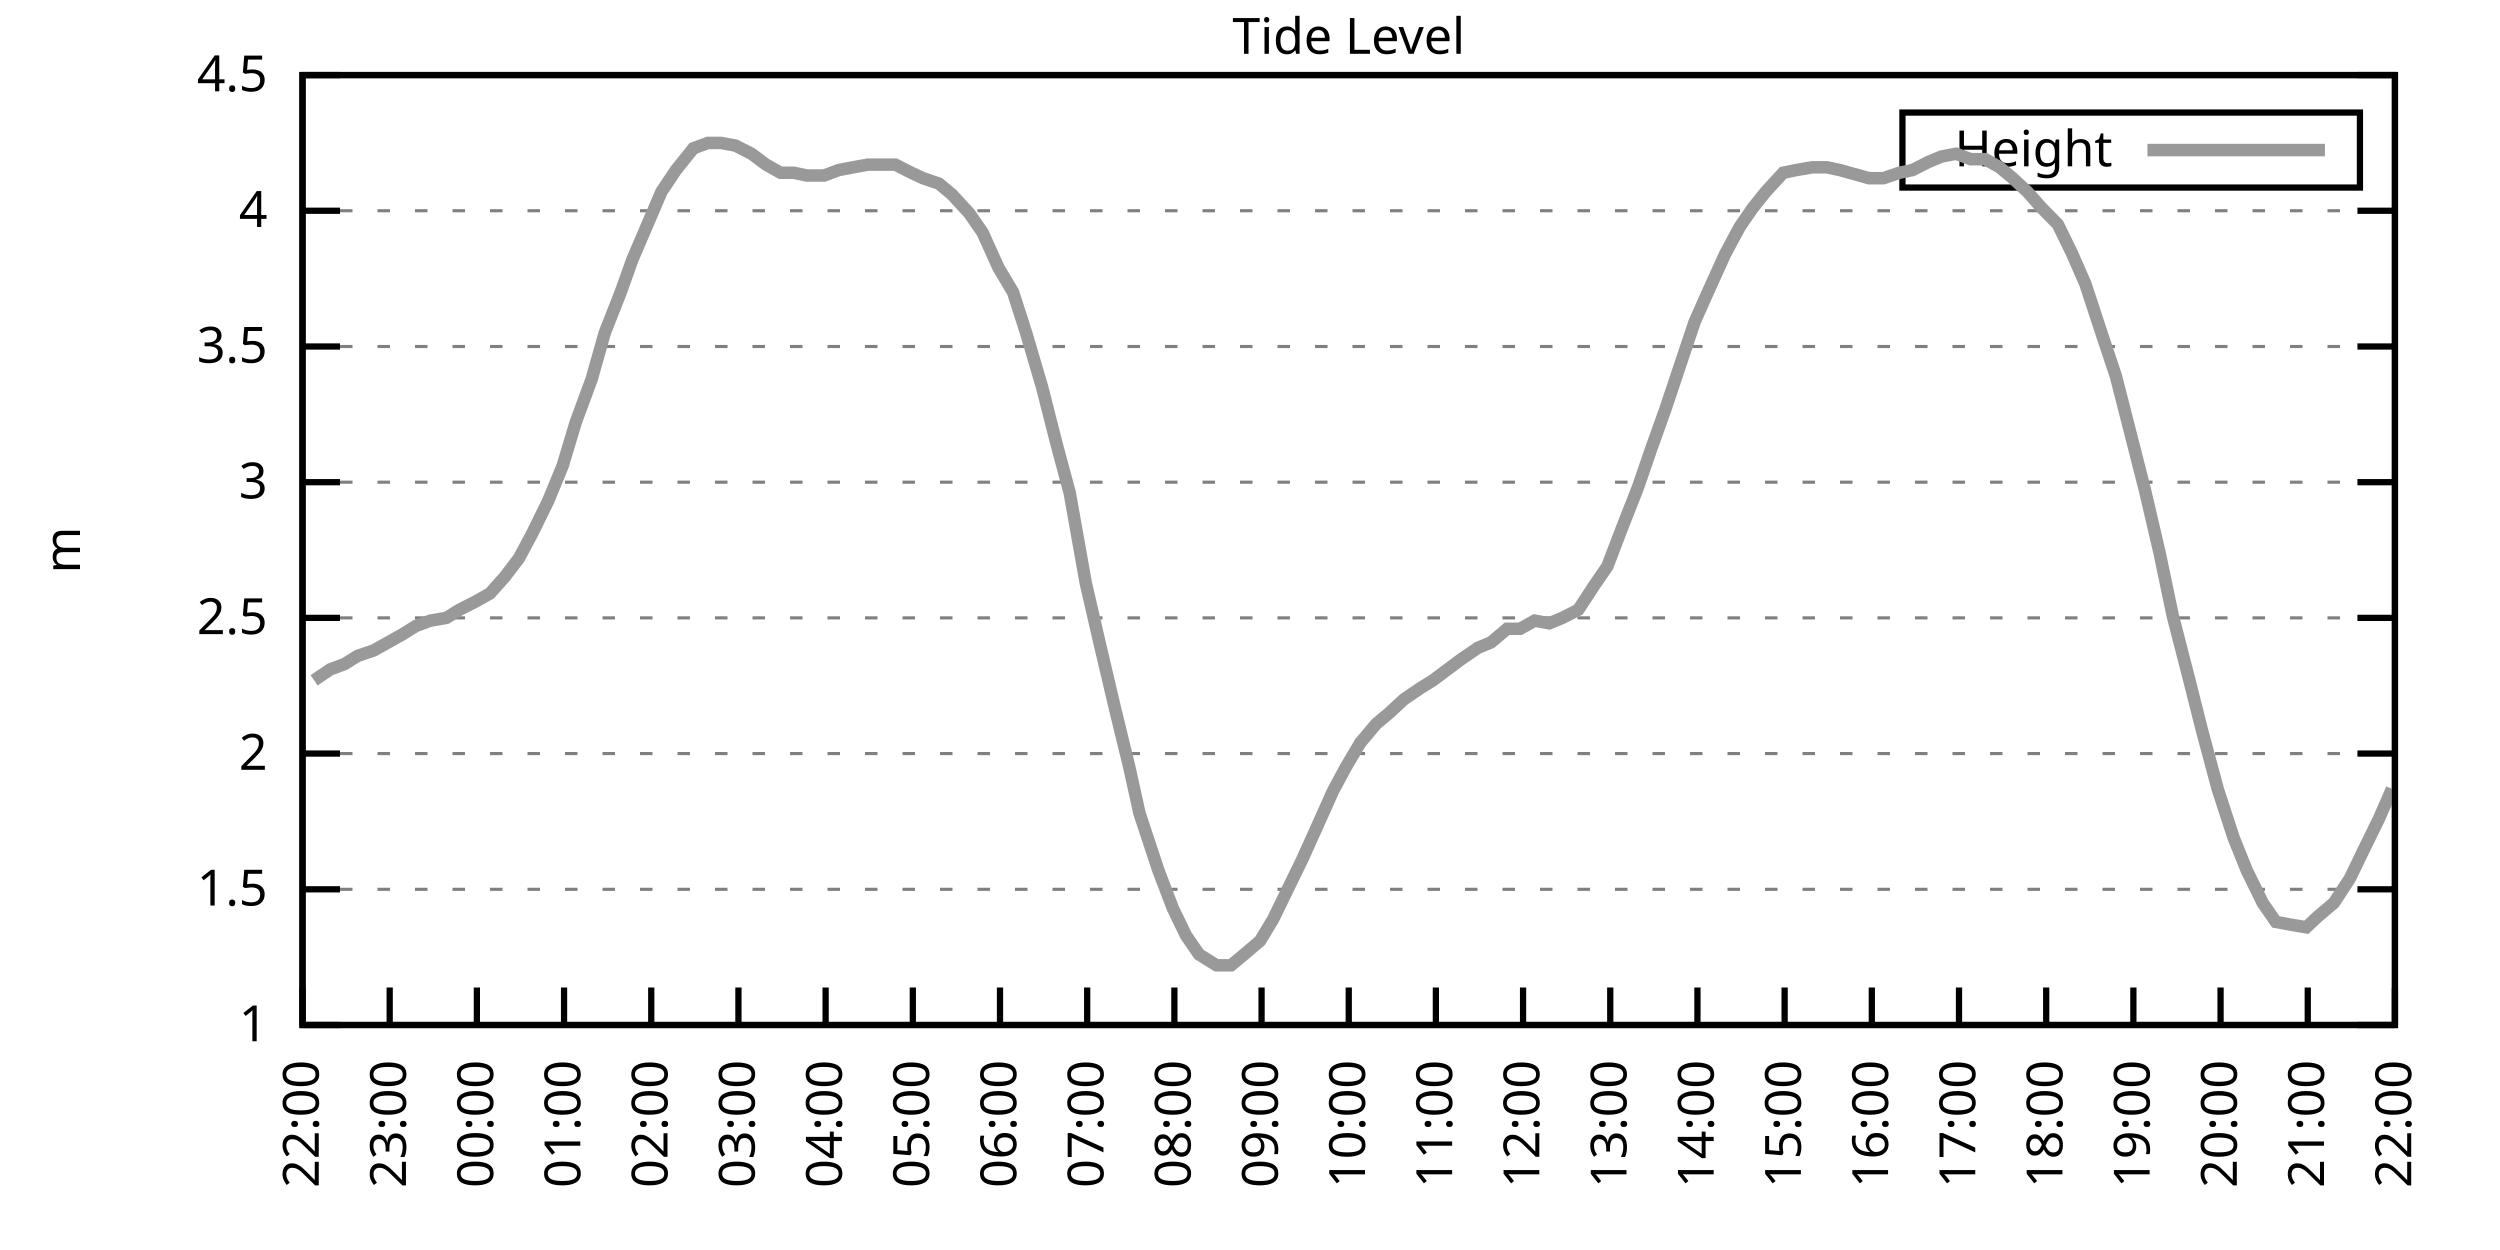
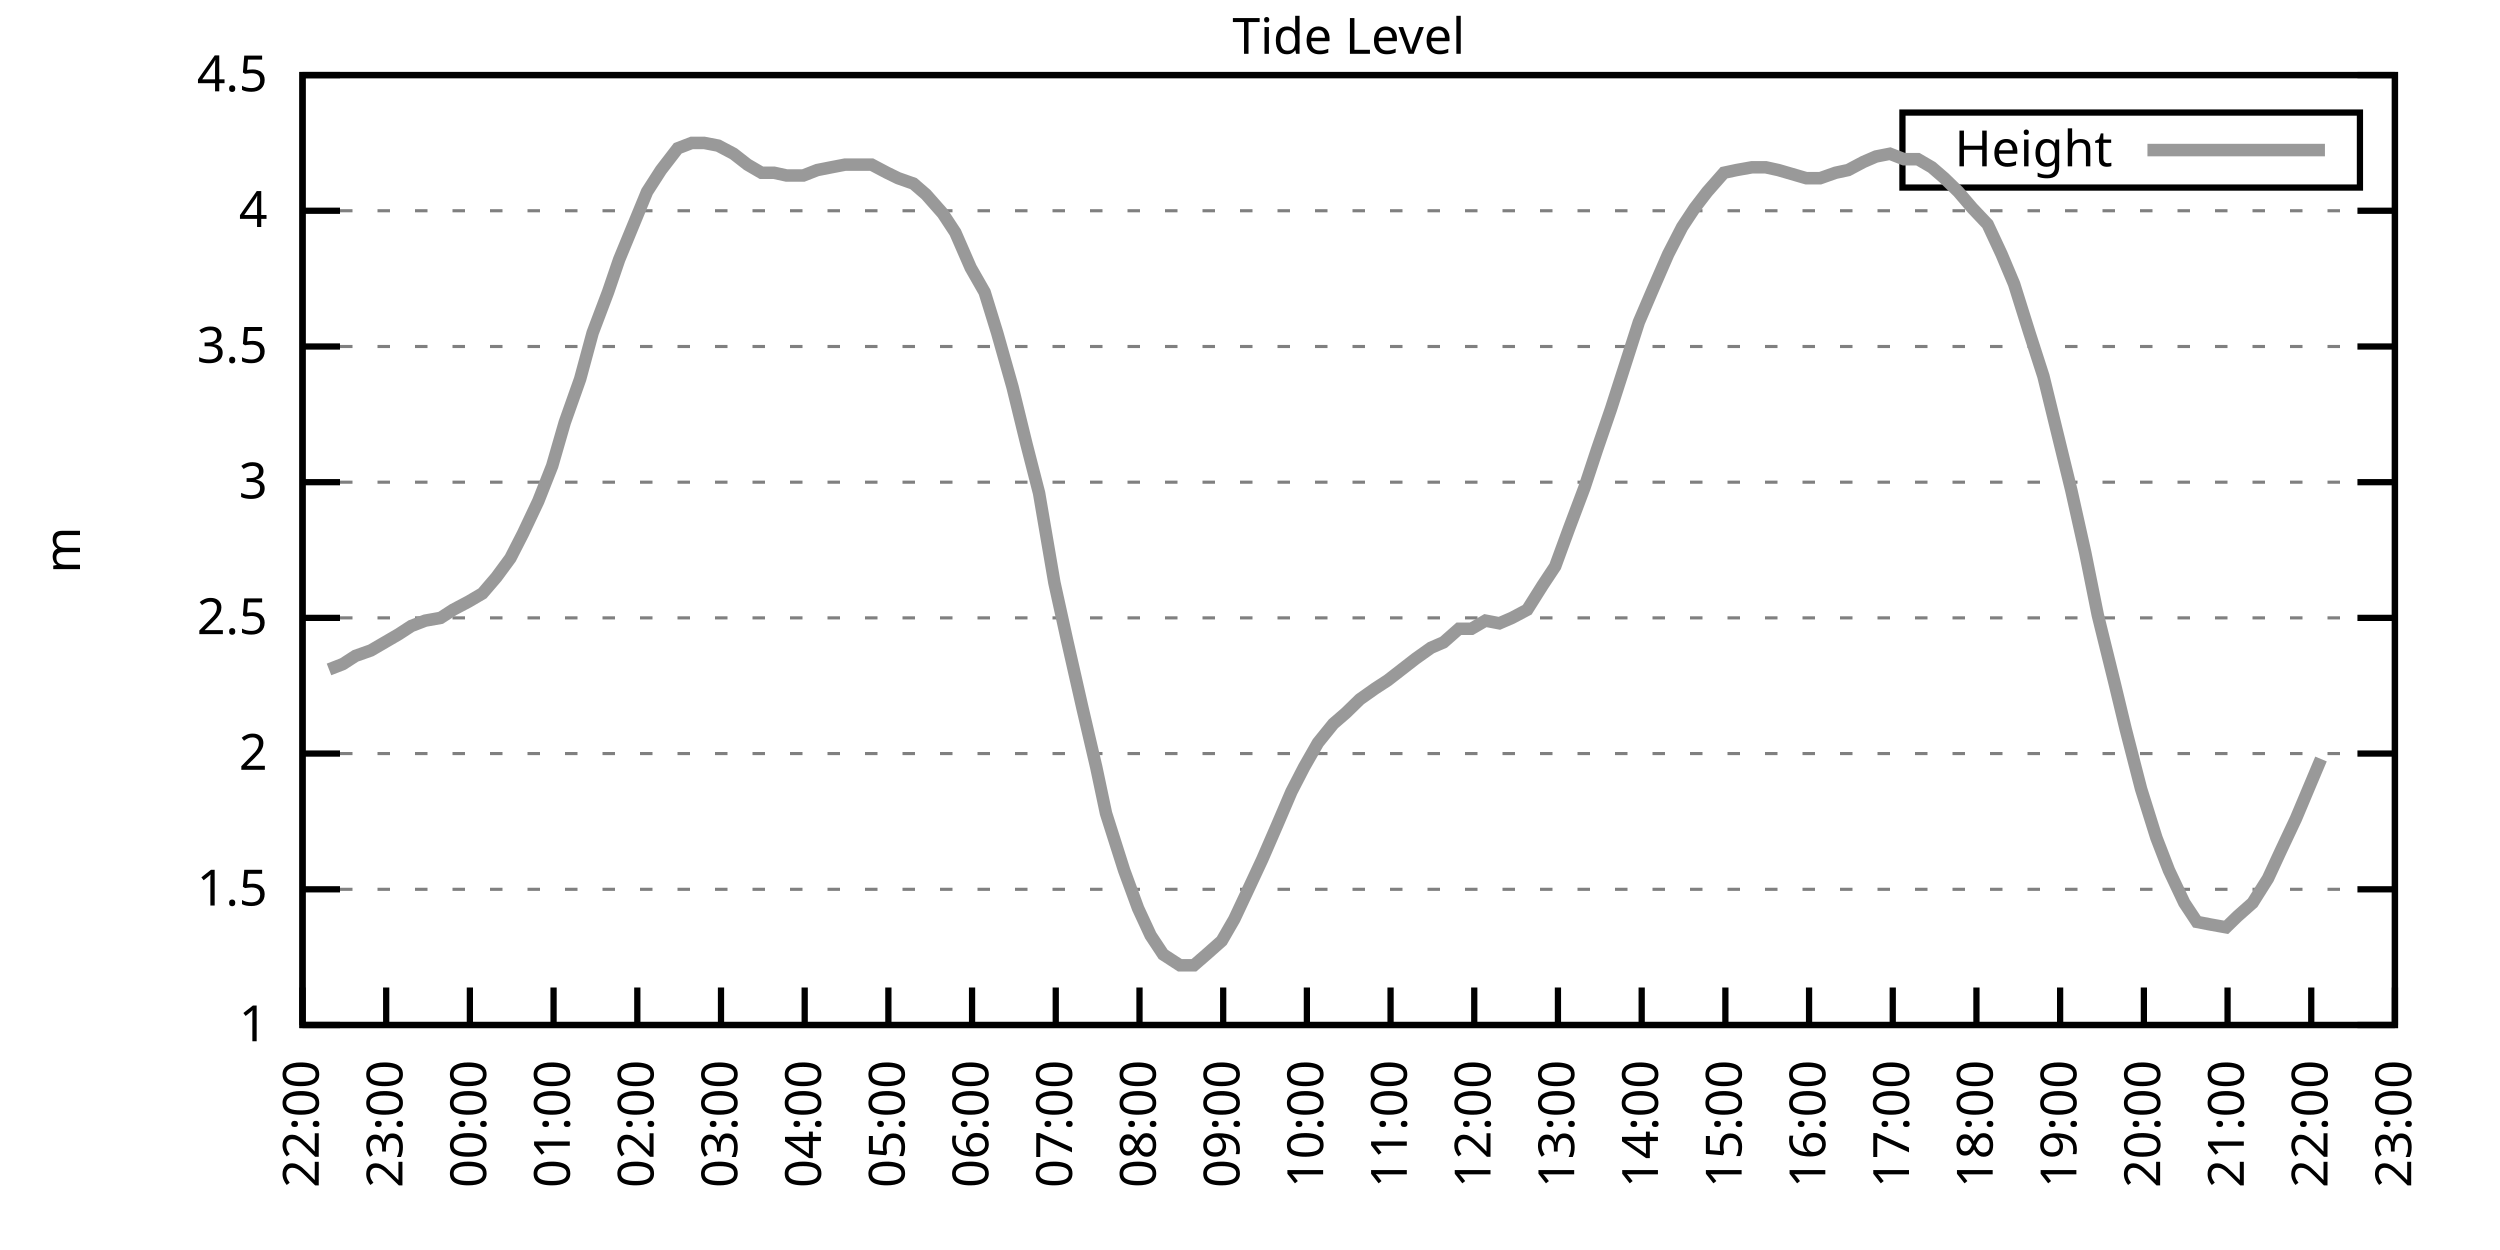
<svg xmlns="http://www.w3.org/2000/svg" xmlns:xlink="http://www.w3.org/1999/xlink" width="400" height="200" viewBox="0 0 400 200">
  <g id="gnuplot_canvas">
    <rect x="0" y="0" width="400" height="200" fill="none" />
    <defs>
      <circle id="gpDot" r="0.5" stroke-width="0.5" stroke="currentColor" />
      <path id="gpPt0" stroke-width="0.333" stroke="currentColor" d="M-1,0 h2 M0,-1 v2" />
      <path id="gpPt1" stroke-width="0.333" stroke="currentColor" d="M-1,-1 L1,1 M1,-1 L-1,1" />
      <path id="gpPt2" stroke-width="0.333" stroke="currentColor" d="M-1,0 L1,0 M0,-1 L0,1 M-1,-1 L1,1 M-1,1 L1,-1" />
      <rect id="gpPt3" stroke-width="0.333" stroke="currentColor" x="-1" y="-1" width="2" height="2" />
      <rect id="gpPt4" stroke-width="0.333" stroke="currentColor" fill="currentColor" x="-1" y="-1" width="2" height="2" />
      <circle id="gpPt5" stroke-width="0.333" stroke="currentColor" cx="0" cy="0" r="1" />
      <use xlink:href="#gpPt5" id="gpPt6" fill="currentColor" stroke="none" />
      <path id="gpPt7" stroke-width="0.333" stroke="currentColor" d="M0,-1.33 L-1.33,0.67 L1.33,0.67 z" />
      <use xlink:href="#gpPt7" id="gpPt8" fill="currentColor" stroke="none" />
      <use xlink:href="#gpPt7" id="gpPt9" stroke="currentColor" transform="rotate(180)" />
      <use xlink:href="#gpPt9" id="gpPt10" fill="currentColor" stroke="none" />
      <use xlink:href="#gpPt3" id="gpPt11" stroke="currentColor" transform="rotate(45)" />
      <use xlink:href="#gpPt11" id="gpPt12" fill="currentColor" stroke="none" />
      <path id="gpPt13" stroke-width="0.333" stroke="currentColor" d="M0,1.330 L1.265,0.411 L0.782,-1.067 L-0.782,-1.076 L-1.265,0.411 z" />
      <use xlink:href="#gpPt13" id="gpPt14" fill="currentColor" stroke="none" />
      <filter id="textbox" filterUnits="objectBoundingBox" x="0" y="0" height="1" width="1">
        <feFlood flood-color="white" flood-opacity="1" result="bgnd" />
        <feComposite in="SourceGraphic" in2="bgnd" operator="atop" />
      </filter>
      <filter id="greybox" filterUnits="objectBoundingBox" x="0" y="0" height="1" width="1">
        <feFlood flood-color="lightgrey" flood-opacity="1" result="grey" />
        <feComposite in="SourceGraphic" in2="grey" operator="atop" />
      </filter>
    </defs>
    <g fill="none" color="white" stroke="currentColor" stroke-width="1.00" stroke-linecap="butt" stroke-linejoin="miter">
</g>
    <g fill="none" color="black" stroke="currentColor" stroke-width="1.00" stroke-linecap="butt" stroke-linejoin="miter">
      <g stroke="none" shape-rendering="crispEdges">
        <polygon fill="rgb(255, 255, 255)" points="48.40,164.00 383.18,164.00 383.18,12.02 48.40,12.02 " />
      </g>
    </g>
    <g fill="none" color="black" stroke="currentColor" stroke-width="1.00" stroke-linecap="butt" stroke-linejoin="miter">
</g>
    <g fill="none" color="black" stroke="black" stroke-width="0.50" stroke-linecap="butt" stroke-linejoin="miter">
</g>
    <g fill="none" color="gray" stroke="currentColor" stroke-width="0.50" stroke-linecap="butt" stroke-linejoin="miter">
      <path stroke="gray" stroke-dasharray="2,4" class="gridline" d="M48.40,164.00 L383.19,164.00  " />
    </g>
    <g fill="none" color="gray" stroke="gray" stroke-width="1.00" stroke-linecap="butt" stroke-linejoin="miter">
</g>
    <g fill="none" color="black" stroke="currentColor" stroke-width="1.00" stroke-linecap="butt" stroke-linejoin="miter">
      <path stroke="black" d="M48.40,164.00 L54.40,164.00 M383.19,164.00 L377.19,164.00  " />
      <g transform="translate(42.80,166.60)" stroke="none" fill="black" font-family="Sans" font-size="8.00" text-anchor="end">
        <text>
          <tspan font-family="Sans"> 1</tspan>
        </text>
      </g>
    </g>
    <g fill="none" color="black" stroke="currentColor" stroke-width="1.00" stroke-linecap="butt" stroke-linejoin="miter">
</g>
    <g fill="none" color="black" stroke="black" stroke-width="0.50" stroke-linecap="butt" stroke-linejoin="miter">
</g>
    <g fill="none" color="gray" stroke="currentColor" stroke-width="0.50" stroke-linecap="butt" stroke-linejoin="miter">
      <path stroke="gray" stroke-dasharray="2,4" class="gridline" d="M48.40,142.29 L383.19,142.29  " />
    </g>
    <g fill="none" color="gray" stroke="gray" stroke-width="1.00" stroke-linecap="butt" stroke-linejoin="miter">
</g>
    <g fill="none" color="black" stroke="currentColor" stroke-width="1.00" stroke-linecap="butt" stroke-linejoin="miter">
      <path stroke="black" d="M48.40,142.29 L54.40,142.29 M383.19,142.29 L377.19,142.29  " />
      <g transform="translate(42.80,144.89)" stroke="none" fill="black" font-family="Sans" font-size="8.00" text-anchor="end">
        <text>
          <tspan font-family="Sans"> 1.5</tspan>
        </text>
      </g>
    </g>
    <g fill="none" color="black" stroke="currentColor" stroke-width="1.00" stroke-linecap="butt" stroke-linejoin="miter">
</g>
    <g fill="none" color="black" stroke="black" stroke-width="0.50" stroke-linecap="butt" stroke-linejoin="miter">
</g>
    <g fill="none" color="gray" stroke="currentColor" stroke-width="0.50" stroke-linecap="butt" stroke-linejoin="miter">
      <path stroke="gray" stroke-dasharray="2,4" class="gridline" d="M48.40,120.57 L383.19,120.57  " />
    </g>
    <g fill="none" color="gray" stroke="gray" stroke-width="1.00" stroke-linecap="butt" stroke-linejoin="miter">
</g>
    <g fill="none" color="black" stroke="currentColor" stroke-width="1.00" stroke-linecap="butt" stroke-linejoin="miter">
      <path stroke="black" d="M48.40,120.57 L54.40,120.57 M383.19,120.57 L377.19,120.57  " />
      <g transform="translate(42.80,123.17)" stroke="none" fill="black" font-family="Sans" font-size="8.00" text-anchor="end">
        <text>
          <tspan font-family="Sans"> 2</tspan>
        </text>
      </g>
    </g>
    <g fill="none" color="black" stroke="currentColor" stroke-width="1.00" stroke-linecap="butt" stroke-linejoin="miter">
</g>
    <g fill="none" color="black" stroke="black" stroke-width="0.50" stroke-linecap="butt" stroke-linejoin="miter">
</g>
    <g fill="none" color="gray" stroke="currentColor" stroke-width="0.50" stroke-linecap="butt" stroke-linejoin="miter">
      <path stroke="gray" stroke-dasharray="2,4" class="gridline" d="M48.40,98.86 L383.19,98.86  " />
    </g>
    <g fill="none" color="gray" stroke="gray" stroke-width="1.00" stroke-linecap="butt" stroke-linejoin="miter">
</g>
    <g fill="none" color="black" stroke="currentColor" stroke-width="1.00" stroke-linecap="butt" stroke-linejoin="miter">
      <path stroke="black" d="M48.40,98.86 L54.40,98.86 M383.19,98.86 L377.19,98.86  " />
      <g transform="translate(42.80,101.46)" stroke="none" fill="black" font-family="Sans" font-size="8.00" text-anchor="end">
        <text>
          <tspan font-family="Sans"> 2.5</tspan>
        </text>
      </g>
    </g>
    <g fill="none" color="black" stroke="currentColor" stroke-width="1.00" stroke-linecap="butt" stroke-linejoin="miter">
</g>
    <g fill="none" color="black" stroke="black" stroke-width="0.50" stroke-linecap="butt" stroke-linejoin="miter">
</g>
    <g fill="none" color="gray" stroke="currentColor" stroke-width="0.50" stroke-linecap="butt" stroke-linejoin="miter">
      <path stroke="gray" stroke-dasharray="2,4" class="gridline" d="M48.40,77.15 L383.19,77.15  " />
    </g>
    <g fill="none" color="gray" stroke="gray" stroke-width="1.00" stroke-linecap="butt" stroke-linejoin="miter">
</g>
    <g fill="none" color="black" stroke="currentColor" stroke-width="1.00" stroke-linecap="butt" stroke-linejoin="miter">
      <path stroke="black" d="M48.40,77.15 L54.40,77.15 M383.19,77.15 L377.19,77.15  " />
      <g transform="translate(42.80,79.75)" stroke="none" fill="black" font-family="Sans" font-size="8.00" text-anchor="end">
        <text>
          <tspan font-family="Sans"> 3</tspan>
        </text>
      </g>
    </g>
    <g fill="none" color="black" stroke="currentColor" stroke-width="1.00" stroke-linecap="butt" stroke-linejoin="miter">
</g>
    <g fill="none" color="black" stroke="black" stroke-width="0.50" stroke-linecap="butt" stroke-linejoin="miter">
</g>
    <g fill="none" color="gray" stroke="currentColor" stroke-width="0.50" stroke-linecap="butt" stroke-linejoin="miter">
      <path stroke="gray" stroke-dasharray="2,4" class="gridline" d="M48.40,55.44 L383.19,55.44  " />
    </g>
    <g fill="none" color="gray" stroke="gray" stroke-width="1.00" stroke-linecap="butt" stroke-linejoin="miter">
</g>
    <g fill="none" color="black" stroke="currentColor" stroke-width="1.00" stroke-linecap="butt" stroke-linejoin="miter">
      <path stroke="black" d="M48.40,55.44 L54.40,55.44 M383.19,55.44 L377.19,55.44  " />
      <g transform="translate(42.80,58.04)" stroke="none" fill="black" font-family="Sans" font-size="8.00" text-anchor="end">
        <text>
          <tspan font-family="Sans"> 3.5</tspan>
        </text>
      </g>
    </g>
    <g fill="none" color="black" stroke="currentColor" stroke-width="1.00" stroke-linecap="butt" stroke-linejoin="miter">
</g>
    <g fill="none" color="black" stroke="black" stroke-width="0.50" stroke-linecap="butt" stroke-linejoin="miter">
</g>
    <g fill="none" color="gray" stroke="currentColor" stroke-width="0.50" stroke-linecap="butt" stroke-linejoin="miter">
      <path stroke="gray" stroke-dasharray="2,4" class="gridline" d="M48.40,33.72 L383.19,33.72  " />
    </g>
    <g fill="none" color="gray" stroke="gray" stroke-width="1.00" stroke-linecap="butt" stroke-linejoin="miter">
</g>
    <g fill="none" color="black" stroke="currentColor" stroke-width="1.00" stroke-linecap="butt" stroke-linejoin="miter">
      <path stroke="black" d="M48.40,33.72 L54.40,33.72 M383.19,33.72 L377.19,33.72  " />
      <g transform="translate(42.80,36.32)" stroke="none" fill="black" font-family="Sans" font-size="8.00" text-anchor="end">
        <text>
          <tspan font-family="Sans"> 4</tspan>
        </text>
      </g>
    </g>
    <g fill="none" color="black" stroke="currentColor" stroke-width="1.00" stroke-linecap="butt" stroke-linejoin="miter">
</g>
    <g fill="none" color="black" stroke="black" stroke-width="0.50" stroke-linecap="butt" stroke-linejoin="miter">
</g>
    <g fill="none" color="gray" stroke="currentColor" stroke-width="0.50" stroke-linecap="butt" stroke-linejoin="miter">
      <path stroke="gray" stroke-dasharray="2,4" class="gridline" d="M48.40,12.01 L383.19,12.01  " />
    </g>
    <g fill="none" color="gray" stroke="gray" stroke-width="1.00" stroke-linecap="butt" stroke-linejoin="miter">
</g>
    <g fill="none" color="black" stroke="currentColor" stroke-width="1.00" stroke-linecap="butt" stroke-linejoin="miter">
      <path stroke="black" d="M48.40,12.01 L54.40,12.01 M383.19,12.01 L377.19,12.01  " />
      <g transform="translate(42.80,14.61)" stroke="none" fill="black" font-family="Sans" font-size="8.00" text-anchor="end">
        <text>
          <tspan font-family="Sans"> 4.5</tspan>
        </text>
      </g>
    </g>
    <g fill="none" color="black" stroke="currentColor" stroke-width="1.00" stroke-linecap="butt" stroke-linejoin="miter">
      <path stroke="black" d="M48.40,164.00 L48.40,158.00  " />
      <g transform="translate(51.00,169.60) rotate(270.00)" stroke="none" fill="black" font-family="Sans" font-size="8.00" text-anchor="end">
        <text>
          <tspan font-family="Sans">22:00</tspan>
        </text>
      </g>
    </g>
    <g fill="none" color="black" stroke="currentColor" stroke-width="1.00" stroke-linecap="butt" stroke-linejoin="miter">
-       <path stroke="black" d="M62.35,164.00 L62.35,158.00  " />
-       <g transform="translate(64.95,169.60) rotate(270.00)" stroke="none" fill="black" font-family="Sans" font-size="8.00" text-anchor="end">
+       <path stroke="black" d="M61.79,164.00 L61.79,158.00  " />
+       <g transform="translate(64.39,169.60) rotate(270.00)" stroke="none" fill="black" font-family="Sans" font-size="8.00" text-anchor="end">
        <text>
          <tspan font-family="Sans">23:00</tspan>
        </text>
      </g>
    </g>
    <g fill="none" color="black" stroke="currentColor" stroke-width="1.00" stroke-linecap="butt" stroke-linejoin="miter">
-       <path stroke="black" d="M76.30,164.00 L76.30,158.00  " />
-       <g transform="translate(78.90,169.60) rotate(270.00)" stroke="none" fill="black" font-family="Sans" font-size="8.00" text-anchor="end">
+       <path stroke="black" d="M75.18,164.00 L75.18,158.00  " />
+       <g transform="translate(77.78,169.60) rotate(270.00)" stroke="none" fill="black" font-family="Sans" font-size="8.00" text-anchor="end">
        <text>
          <tspan font-family="Sans">00:00</tspan>
        </text>
      </g>
    </g>
    <g fill="none" color="black" stroke="currentColor" stroke-width="1.00" stroke-linecap="butt" stroke-linejoin="miter">
-       <path stroke="black" d="M90.25,164.00 L90.25,158.00  " />
-       <g transform="translate(92.85,169.60) rotate(270.00)" stroke="none" fill="black" font-family="Sans" font-size="8.00" text-anchor="end">
+       <path stroke="black" d="M88.57,164.00 L88.57,158.00  " />
+       <g transform="translate(91.17,169.60) rotate(270.00)" stroke="none" fill="black" font-family="Sans" font-size="8.00" text-anchor="end">
        <text>
          <tspan font-family="Sans">01:00</tspan>
        </text>
      </g>
    </g>
    <g fill="none" color="black" stroke="currentColor" stroke-width="1.00" stroke-linecap="butt" stroke-linejoin="miter">
-       <path stroke="black" d="M104.20,164.00 L104.20,158.00  " />
-       <g transform="translate(106.80,169.60) rotate(270.00)" stroke="none" fill="black" font-family="Sans" font-size="8.00" text-anchor="end">
+       <path stroke="black" d="M101.97,164.00 L101.97,158.00  " />
+       <g transform="translate(104.57,169.60) rotate(270.00)" stroke="none" fill="black" font-family="Sans" font-size="8.00" text-anchor="end">
        <text>
          <tspan font-family="Sans">02:00</tspan>
        </text>
      </g>
    </g>
    <g fill="none" color="black" stroke="currentColor" stroke-width="1.00" stroke-linecap="butt" stroke-linejoin="miter">
-       <path stroke="black" d="M118.15,164.00 L118.15,158.00  " />
-       <g transform="translate(120.75,169.60) rotate(270.00)" stroke="none" fill="black" font-family="Sans" font-size="8.00" text-anchor="end">
+       <path stroke="black" d="M115.36,164.00 L115.36,158.00  " />
+       <g transform="translate(117.96,169.60) rotate(270.00)" stroke="none" fill="black" font-family="Sans" font-size="8.00" text-anchor="end">
        <text>
          <tspan font-family="Sans">03:00</tspan>
        </text>
      </g>
    </g>
    <g fill="none" color="black" stroke="currentColor" stroke-width="1.00" stroke-linecap="butt" stroke-linejoin="miter">
-       <path stroke="black" d="M132.10,164.00 L132.10,158.00  " />
-       <g transform="translate(134.70,169.60) rotate(270.00)" stroke="none" fill="black" font-family="Sans" font-size="8.00" text-anchor="end">
+       <path stroke="black" d="M128.75,164.00 L128.75,158.00  " />
+       <g transform="translate(131.35,169.60) rotate(270.00)" stroke="none" fill="black" font-family="Sans" font-size="8.00" text-anchor="end">
        <text>
          <tspan font-family="Sans">04:00</tspan>
        </text>
      </g>
    </g>
    <g fill="none" color="black" stroke="currentColor" stroke-width="1.00" stroke-linecap="butt" stroke-linejoin="miter">
-       <path stroke="black" d="M146.05,164.00 L146.05,158.00  " />
-       <g transform="translate(148.65,169.60) rotate(270.00)" stroke="none" fill="black" font-family="Sans" font-size="8.00" text-anchor="end">
+       <path stroke="black" d="M142.14,164.00 L142.14,158.00  " />
+       <g transform="translate(144.74,169.60) rotate(270.00)" stroke="none" fill="black" font-family="Sans" font-size="8.00" text-anchor="end">
        <text>
          <tspan font-family="Sans">05:00</tspan>
        </text>
      </g>
    </g>
    <g fill="none" color="black" stroke="currentColor" stroke-width="1.00" stroke-linecap="butt" stroke-linejoin="miter">
-       <path stroke="black" d="M160.00,164.00 L160.00,158.00  " />
-       <g transform="translate(162.60,169.60) rotate(270.00)" stroke="none" fill="black" font-family="Sans" font-size="8.00" text-anchor="end">
+       <path stroke="black" d="M155.53,164.00 L155.53,158.00  " />
+       <g transform="translate(158.13,169.60) rotate(270.00)" stroke="none" fill="black" font-family="Sans" font-size="8.00" text-anchor="end">
        <text>
          <tspan font-family="Sans">06:00</tspan>
        </text>
      </g>
    </g>
    <g fill="none" color="black" stroke="currentColor" stroke-width="1.00" stroke-linecap="butt" stroke-linejoin="miter">
-       <path stroke="black" d="M173.95,164.00 L173.95,158.00  " />
-       <g transform="translate(176.55,169.60) rotate(270.00)" stroke="none" fill="black" font-family="Sans" font-size="8.00" text-anchor="end">
+       <path stroke="black" d="M168.92,164.00 L168.92,158.00  " />
+       <g transform="translate(171.52,169.60) rotate(270.00)" stroke="none" fill="black" font-family="Sans" font-size="8.00" text-anchor="end">
        <text>
          <tspan font-family="Sans">07:00</tspan>
        </text>
      </g>
    </g>
    <g fill="none" color="black" stroke="currentColor" stroke-width="1.00" stroke-linecap="butt" stroke-linejoin="miter">
-       <path stroke="black" d="M187.90,164.00 L187.90,158.00  " />
-       <g transform="translate(190.50,169.60) rotate(270.00)" stroke="none" fill="black" font-family="Sans" font-size="8.00" text-anchor="end">
+       <path stroke="black" d="M182.32,164.00 L182.32,158.00  " />
+       <g transform="translate(184.92,169.60) rotate(270.00)" stroke="none" fill="black" font-family="Sans" font-size="8.00" text-anchor="end">
        <text>
          <tspan font-family="Sans">08:00</tspan>
        </text>
      </g>
    </g>
    <g fill="none" color="black" stroke="currentColor" stroke-width="1.00" stroke-linecap="butt" stroke-linejoin="miter">
-       <path stroke="black" d="M201.85,164.00 L201.85,158.00  " />
-       <g transform="translate(204.45,169.60) rotate(270.00)" stroke="none" fill="black" font-family="Sans" font-size="8.00" text-anchor="end">
+       <path stroke="black" d="M195.71,164.00 L195.71,158.00  " />
+       <g transform="translate(198.31,169.60) rotate(270.00)" stroke="none" fill="black" font-family="Sans" font-size="8.00" text-anchor="end">
        <text>
          <tspan font-family="Sans">09:00</tspan>
        </text>
      </g>
    </g>
    <g fill="none" color="black" stroke="currentColor" stroke-width="1.00" stroke-linecap="butt" stroke-linejoin="miter">
-       <path stroke="black" d="M215.80,164.00 L215.80,158.00  " />
-       <g transform="translate(218.40,169.60) rotate(270.00)" stroke="none" fill="black" font-family="Sans" font-size="8.00" text-anchor="end">
+       <path stroke="black" d="M209.10,164.00 L209.10,158.00  " />
+       <g transform="translate(211.70,169.60) rotate(270.00)" stroke="none" fill="black" font-family="Sans" font-size="8.00" text-anchor="end">
        <text>
          <tspan font-family="Sans">10:00</tspan>
        </text>
      </g>
    </g>
    <g fill="none" color="black" stroke="currentColor" stroke-width="1.00" stroke-linecap="butt" stroke-linejoin="miter">
-       <path stroke="black" d="M229.74,164.00 L229.74,158.00  " />
-       <g transform="translate(232.34,169.60) rotate(270.00)" stroke="none" fill="black" font-family="Sans" font-size="8.00" text-anchor="end">
+       <path stroke="black" d="M222.49,164.00 L222.49,158.00  " />
+       <g transform="translate(225.09,169.60) rotate(270.00)" stroke="none" fill="black" font-family="Sans" font-size="8.00" text-anchor="end">
        <text>
          <tspan font-family="Sans">11:00</tspan>
        </text>
      </g>
    </g>
    <g fill="none" color="black" stroke="currentColor" stroke-width="1.00" stroke-linecap="butt" stroke-linejoin="miter">
-       <path stroke="black" d="M243.69,164.00 L243.69,158.00  " />
-       <g transform="translate(246.29,169.60) rotate(270.00)" stroke="none" fill="black" font-family="Sans" font-size="8.00" text-anchor="end">
+       <path stroke="black" d="M235.88,164.00 L235.88,158.00  " />
+       <g transform="translate(238.48,169.60) rotate(270.00)" stroke="none" fill="black" font-family="Sans" font-size="8.00" text-anchor="end">
        <text>
          <tspan font-family="Sans">12:00</tspan>
        </text>
      </g>
    </g>
    <g fill="none" color="black" stroke="currentColor" stroke-width="1.00" stroke-linecap="butt" stroke-linejoin="miter">
-       <path stroke="black" d="M257.64,164.00 L257.64,158.00  " />
-       <g transform="translate(260.24,169.60) rotate(270.00)" stroke="none" fill="black" font-family="Sans" font-size="8.00" text-anchor="end">
+       <path stroke="black" d="M249.27,164.00 L249.27,158.00  " />
+       <g transform="translate(251.87,169.60) rotate(270.00)" stroke="none" fill="black" font-family="Sans" font-size="8.00" text-anchor="end">
        <text>
          <tspan font-family="Sans">13:00</tspan>
        </text>
      </g>
    </g>
    <g fill="none" color="black" stroke="currentColor" stroke-width="1.00" stroke-linecap="butt" stroke-linejoin="miter">
-       <path stroke="black" d="M271.59,164.00 L271.59,158.00  " />
-       <g transform="translate(274.19,169.60) rotate(270.00)" stroke="none" fill="black" font-family="Sans" font-size="8.00" text-anchor="end">
+       <path stroke="black" d="M262.67,164.00 L262.67,158.00  " />
+       <g transform="translate(265.27,169.60) rotate(270.00)" stroke="none" fill="black" font-family="Sans" font-size="8.00" text-anchor="end">
        <text>
          <tspan font-family="Sans">14:00</tspan>
        </text>
      </g>
    </g>
    <g fill="none" color="black" stroke="currentColor" stroke-width="1.00" stroke-linecap="butt" stroke-linejoin="miter">
-       <path stroke="black" d="M285.54,164.00 L285.54,158.00  " />
-       <g transform="translate(288.14,169.60) rotate(270.00)" stroke="none" fill="black" font-family="Sans" font-size="8.00" text-anchor="end">
+       <path stroke="black" d="M276.06,164.00 L276.06,158.00  " />
+       <g transform="translate(278.66,169.60) rotate(270.00)" stroke="none" fill="black" font-family="Sans" font-size="8.00" text-anchor="end">
        <text>
          <tspan font-family="Sans">15:00</tspan>
        </text>
      </g>
    </g>
    <g fill="none" color="black" stroke="currentColor" stroke-width="1.00" stroke-linecap="butt" stroke-linejoin="miter">
-       <path stroke="black" d="M299.49,164.00 L299.49,158.00  " />
-       <g transform="translate(302.09,169.60) rotate(270.00)" stroke="none" fill="black" font-family="Sans" font-size="8.00" text-anchor="end">
+       <path stroke="black" d="M289.45,164.00 L289.45,158.00  " />
+       <g transform="translate(292.05,169.60) rotate(270.00)" stroke="none" fill="black" font-family="Sans" font-size="8.00" text-anchor="end">
        <text>
          <tspan font-family="Sans">16:00</tspan>
        </text>
      </g>
    </g>
    <g fill="none" color="black" stroke="currentColor" stroke-width="1.00" stroke-linecap="butt" stroke-linejoin="miter">
-       <path stroke="black" d="M313.44,164.00 L313.44,158.00  " />
-       <g transform="translate(316.04,169.60) rotate(270.00)" stroke="none" fill="black" font-family="Sans" font-size="8.00" text-anchor="end">
+       <path stroke="black" d="M302.84,164.00 L302.84,158.00  " />
+       <g transform="translate(305.44,169.60) rotate(270.00)" stroke="none" fill="black" font-family="Sans" font-size="8.00" text-anchor="end">
        <text>
          <tspan font-family="Sans">17:00</tspan>
        </text>
      </g>
    </g>
    <g fill="none" color="black" stroke="currentColor" stroke-width="1.00" stroke-linecap="butt" stroke-linejoin="miter">
-       <path stroke="black" d="M327.39,164.00 L327.39,158.00  " />
-       <g transform="translate(329.99,169.60) rotate(270.00)" stroke="none" fill="black" font-family="Sans" font-size="8.00" text-anchor="end">
+       <path stroke="black" d="M316.23,164.00 L316.23,158.00  " />
+       <g transform="translate(318.83,169.60) rotate(270.00)" stroke="none" fill="black" font-family="Sans" font-size="8.00" text-anchor="end">
        <text>
          <tspan font-family="Sans">18:00</tspan>
        </text>
      </g>
    </g>
    <g fill="none" color="black" stroke="currentColor" stroke-width="1.00" stroke-linecap="butt" stroke-linejoin="miter">
-       <path stroke="black" d="M341.34,164.00 L341.34,158.00  " />
-       <g transform="translate(343.94,169.60) rotate(270.00)" stroke="none" fill="black" font-family="Sans" font-size="8.00" text-anchor="end">
+       <path stroke="black" d="M329.62,164.00 L329.62,158.00  " />
+       <g transform="translate(332.22,169.60) rotate(270.00)" stroke="none" fill="black" font-family="Sans" font-size="8.00" text-anchor="end">
        <text>
          <tspan font-family="Sans">19:00</tspan>
        </text>
      </g>
    </g>
    <g fill="none" color="black" stroke="currentColor" stroke-width="1.00" stroke-linecap="butt" stroke-linejoin="miter">
-       <path stroke="black" d="M355.29,164.00 L355.29,158.00  " />
-       <g transform="translate(357.89,169.60) rotate(270.00)" stroke="none" fill="black" font-family="Sans" font-size="8.00" text-anchor="end">
+       <path stroke="black" d="M343.02,164.00 L343.02,158.00  " />
+       <g transform="translate(345.62,169.60) rotate(270.00)" stroke="none" fill="black" font-family="Sans" font-size="8.00" text-anchor="end">
        <text>
          <tspan font-family="Sans">20:00</tspan>
        </text>
      </g>
    </g>
    <g fill="none" color="black" stroke="currentColor" stroke-width="1.00" stroke-linecap="butt" stroke-linejoin="miter">
-       <path stroke="black" d="M369.24,164.00 L369.24,158.00  " />
-       <g transform="translate(371.84,169.60) rotate(270.00)" stroke="none" fill="black" font-family="Sans" font-size="8.00" text-anchor="end">
+       <path stroke="black" d="M356.41,164.00 L356.41,158.00  " />
+       <g transform="translate(359.01,169.60) rotate(270.00)" stroke="none" fill="black" font-family="Sans" font-size="8.00" text-anchor="end">
        <text>
          <tspan font-family="Sans">21:00</tspan>
+         </text>
+       </g>
+     </g>
+     <g fill="none" color="black" stroke="currentColor" stroke-width="1.00" stroke-linecap="butt" stroke-linejoin="miter">
+       <path stroke="black" d="M369.80,164.00 L369.80,158.00  " />
+       <g transform="translate(372.40,169.60) rotate(270.00)" stroke="none" fill="black" font-family="Sans" font-size="8.00" text-anchor="end">
+         <text>
+           <tspan font-family="Sans">22:00</tspan>
        </text>
      </g>
    </g>
    <g fill="none" color="black" stroke="currentColor" stroke-width="1.00" stroke-linecap="butt" stroke-linejoin="miter">
      <path stroke="black" d="M383.19,164.00 L383.19,158.00  " />
      <g transform="translate(385.79,169.60) rotate(270.00)" stroke="none" fill="black" font-family="Sans" font-size="8.00" text-anchor="end">
        <text>
-           <tspan font-family="Sans">22:00</tspan>
+           <tspan font-family="Sans">23:00</tspan>
        </text>
      </g>
    </g>
    <g fill="none" color="black" stroke="currentColor" stroke-width="1.00" stroke-linecap="butt" stroke-linejoin="miter">
</g>
    <g fill="none" color="black" stroke="currentColor" stroke-width="1.00" stroke-linecap="butt" stroke-linejoin="miter">
      <path stroke="black" d="M48.40,12.01 L48.40,164.00 L383.19,164.00 L383.19,12.01 L48.40,12.01 Z  " />
    </g>
    <g fill="none" color="black" stroke="currentColor" stroke-width="1.00" stroke-linecap="butt" stroke-linejoin="miter">
</g>
    <g fill="none" color="black" stroke="currentColor" stroke-width="1.00" stroke-linecap="butt" stroke-linejoin="miter">
      <path stroke="black" d="M304.39,30.01 L304.39,18.01 L377.59,18.01 L377.59,30.01 L304.39,30.01 Z  " />
    </g>
    <g id="Tide_level_plot_1">
      <g fill="none" color="white" stroke="black" stroke-width="2.00" stroke-linecap="butt" stroke-linejoin="miter">
</g>
      <g fill="none" color="black" stroke="currentColor" stroke-width="2.00" stroke-linecap="butt" stroke-linejoin="miter">
        <g transform="translate(337.99,26.61)" stroke="none" fill="black" font-family="Sans" font-size="8.00" text-anchor="end">
          <text>
            <tspan font-family="Sans">Height</tspan>
          </text>
        </g>
      </g>
      <g fill="none" color="black" stroke="currentColor" stroke-width="2.00" stroke-linecap="butt" stroke-linejoin="miter">
-         <path stroke="rgb(153, 153, 153)" d="M343.59,24.01 L371.99,24.01 M50.26,108.85 L52.82,107.11 L55.14,106.24 L57.23,104.94 L59.79,104.07 L62.12,102.77   L64.44,101.47 L66.53,100.16 L68.86,99.30 L71.42,98.86 L73.51,97.56 L76.07,96.26 L78.39,94.95 L80.72,92.35   L83.04,89.31 L85.13,85.40 L87.69,80.19 L90.02,74.54 L92.11,67.59 L94.67,60.65 L96.76,53.26 L99.32,46.75   L101.18,41.54 L103.97,35.03 L105.83,30.68 L108.15,27.21 L110.94,23.73 L113.27,22.87 L115.36,22.87 L117.68,23.30   L120.24,24.60 L122.57,26.34 L124.89,27.64 L126.98,27.64 L129.08,28.08 L131.87,28.08 L134.19,27.21 L136.51,26.77   L138.84,26.34 L141.16,26.34 L143.26,26.34 L145.81,27.64 L147.67,28.51 L150.23,29.38 L152.32,31.12 L155.11,34.16   L157.21,37.20 L159.76,42.84 L162.09,46.75 L164.18,53.26 L166.74,61.95 L169.06,71.07 L171.16,78.89 L173.71,93.22   L175.81,102.34 L178.36,113.19 L180.69,122.75 L182.32,130.13 L185.34,139.25 L187.66,145.33 L189.76,149.67 L191.85,152.71   L194.64,154.45 L196.96,154.45 L199.06,152.71 L201.61,150.54 L203.71,147.06 L206.03,142.29 L208.36,137.51 L210.91,131.86   L213.24,126.65 L215.33,122.75 L217.65,118.84 L220.21,115.80 L222.30,114.06 L224.63,111.89 L227.19,110.15 L229.28,108.85   L231.60,107.11 L233.93,105.38 L236.49,103.64 L238.58,102.77 L241.14,100.60 L243.23,100.60 L245.55,99.30 L247.88,99.73   L249.97,98.86 L252.53,97.56 L255.09,93.65 L257.18,90.61 L259.50,84.53 L262.06,78.02 L264.15,71.94 L266.48,65.42   L268.80,58.48 L271.13,51.53 L273.45,46.32 L276.01,40.67 L278.34,36.33 L280.43,33.29 L282.52,30.68 L285.31,27.64   L287.40,27.21 L289.96,26.77 L292.29,26.77 L294.38,27.21 L299.03,28.51 L301.35,28.51 L303.91,27.64 L306.00,27.21   L308.56,25.91 L310.65,25.04 L312.98,24.60 L315.30,25.47 L317.63,25.47 L319.95,26.77 L322.04,28.51 L324.37,30.68   L326.69,33.29 L329.25,35.89 L331.58,40.67 L333.67,45.45 L336.23,53.26 L338.55,60.21 L340.88,69.33 L343.20,78.45   L345.53,88.44 L347.62,98.43 L350.41,109.28 L352.27,116.67 L354.83,126.22 L357.38,134.04 L359.48,139.25 L362.03,144.46   L364.13,147.50 L366.45,147.93 L369.01,148.37 L370.87,146.63 L373.43,144.46 L375.98,140.55 L378.08,136.21 L380.63,131.00   L382.73,126.22  " />
+         <path stroke="rgb(153, 153, 153)" d="M343.59,24.01 L371.99,24.01 M52.64,107.11 L54.87,106.24 L56.88,104.94 L59.34,104.07 L61.57,102.77 L63.80,101.47   L65.81,100.16 L68.04,99.30 L70.50,98.86 L72.50,97.56 L74.96,96.26 L77.19,94.95 L79.42,92.35 L81.66,89.31   L83.66,85.40 L86.12,80.19 L88.35,74.54 L90.36,67.59 L92.82,60.65 L94.82,53.26 L97.28,46.75 L99.06,41.54   L101.74,35.03 L103.53,30.68 L105.76,27.21 L108.44,23.73 L110.67,22.87 L112.68,22.87 L114.91,23.30 L117.37,24.60   L119.60,26.34 L121.83,27.64 L123.84,27.64 L125.85,28.08 L128.53,28.08 L130.76,27.21 L132.99,26.77 L135.22,26.34   L137.45,26.34 L139.46,26.34 L141.92,27.64 L143.70,28.51 L146.16,29.38 L148.17,31.12 L150.85,34.16 L152.85,37.20   L155.31,42.84 L157.54,46.75 L159.55,53.26 L162.01,61.95 L164.24,71.07 L166.25,78.89 L168.70,93.22 L170.71,102.34   L173.17,113.19 L175.40,122.75 L176.96,130.13 L179.86,139.25 L182.09,145.33 L184.10,149.67 L186.11,152.71 L188.79,154.45   L191.02,154.45 L193.03,152.71 L195.48,150.54 L197.49,147.06 L199.73,142.29 L201.96,137.51 L204.41,131.86 L206.64,126.65   L208.65,122.75 L210.88,118.84 L213.34,115.80 L215.35,114.06 L217.58,111.89 L220.04,110.15 L222.04,108.85 L224.28,107.11   L226.51,105.38 L228.96,103.64 L230.97,102.77 L233.43,100.60 L235.44,100.60 L237.67,99.30 L239.90,99.73 L241.91,98.86   L244.36,97.56 L246.82,93.65 L248.83,90.61 L251.06,84.53 L253.51,78.02 L255.52,71.94 L257.76,65.42 L259.99,58.48   L262.22,51.53 L264.45,46.32 L266.91,40.67 L269.14,36.33 L271.15,33.29 L273.16,30.68 L275.83,27.64 L277.84,27.21   L280.30,26.77 L282.53,26.77 L284.54,27.21 L289.00,28.51 L291.23,28.51 L293.69,27.64 L295.70,27.21 L298.15,25.91   L300.16,25.04 L302.39,24.60 L304.63,25.47 L306.86,25.47 L309.09,26.77 L311.10,28.51 L313.33,30.68 L315.56,33.29   L318.02,35.89 L320.25,40.67 L322.26,45.45 L324.71,53.26 L326.95,60.21 L329.18,69.33 L331.41,78.45 L333.64,88.44   L335.65,98.43 L338.33,109.28 L340.11,116.67 L342.57,126.22 L345.02,134.04 L347.03,139.25 L349.49,144.46 L351.50,147.50   L353.73,147.93 L356.18,148.37 L357.97,146.63 L360.42,144.46 L362.88,140.55 L364.89,136.21 L367.34,131.00 L369.35,126.22   L371.36,121.44  " />
      </g>
    </g>
    <g fill="none" color="black" stroke="currentColor" stroke-width="2.00" stroke-linecap="butt" stroke-linejoin="miter">
</g>
    <g fill="none" color="black" stroke="black" stroke-width="1.00" stroke-linecap="butt" stroke-linejoin="miter">
</g>
    <g fill="none" color="black" stroke="currentColor" stroke-width="1.00" stroke-linecap="butt" stroke-linejoin="miter">
      <path stroke="black" d="M48.40,12.01 L48.40,164.00 L383.19,164.00 L383.19,12.01 L48.40,12.01 Z  " />
      <g transform="translate(12.80,88.01) rotate(270.00)" stroke="none" fill="black" font-family="Sans" font-size="8.00" text-anchor="middle">
        <text>
          <tspan font-family="Sans">m</tspan>
        </text>
      </g>
    </g>
    <g fill="none" color="black" stroke="currentColor" stroke-width="1.00" stroke-linecap="butt" stroke-linejoin="miter">
</g>
    <g fill="none" color="black" stroke="currentColor" stroke-width="1.00" stroke-linecap="butt" stroke-linejoin="miter">
      <g transform="translate(215.79,8.61)" stroke="none" fill="black" font-family="Sans" font-size="8.00" text-anchor="middle">
        <text>
          <tspan font-family="Sans">Tide Level</tspan>
        </text>
      </g>
    </g>
    <g fill="none" color="black" stroke="currentColor" stroke-width="1.00" stroke-linecap="butt" stroke-linejoin="miter">
</g>
  </g>
</svg>
